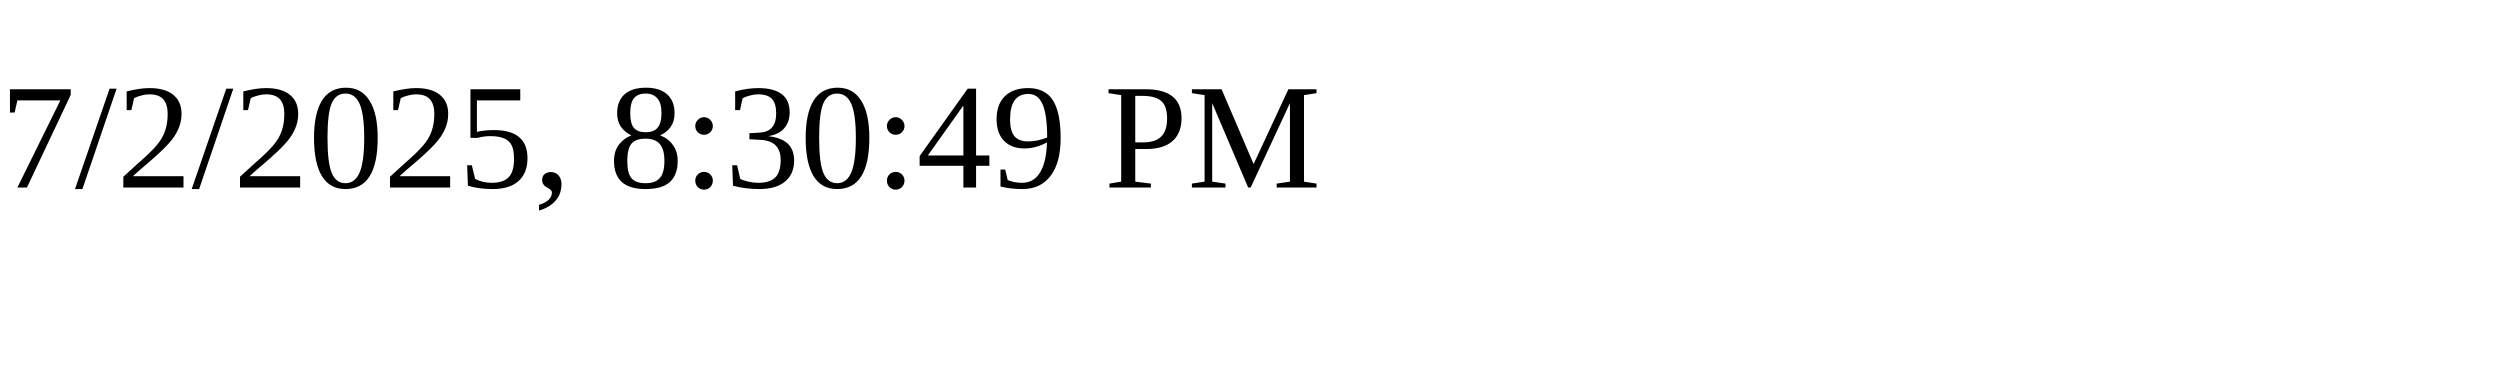
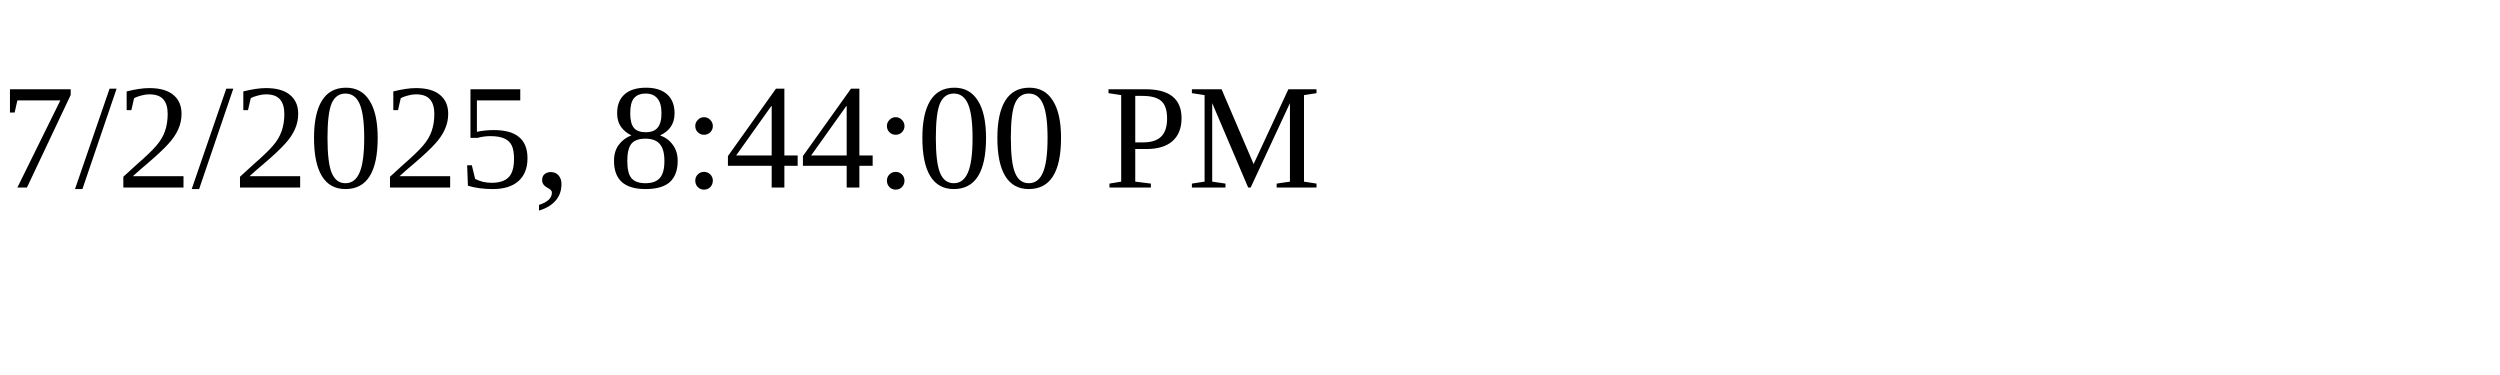
<svg xmlns="http://www.w3.org/2000/svg" height="30" width="200">
-   <text x="0" y="15">7/2/2025, 8:30:49 PM</text>
+   <text x="0" y="15">7/2/2025, 8:44:00 PM</text>
</svg>
